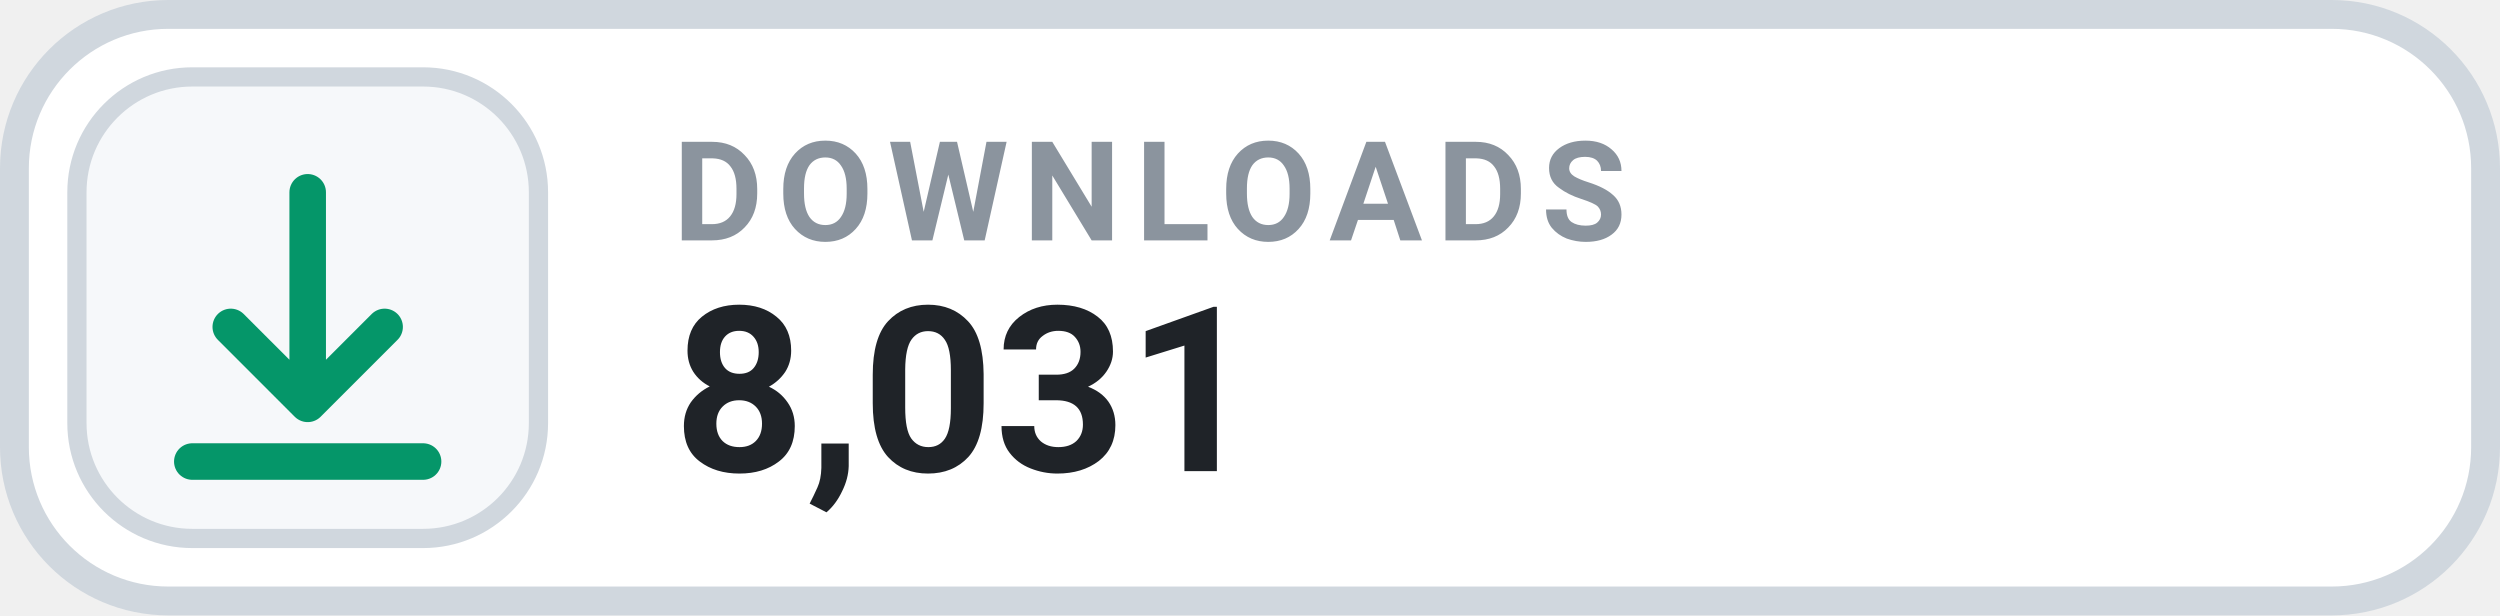
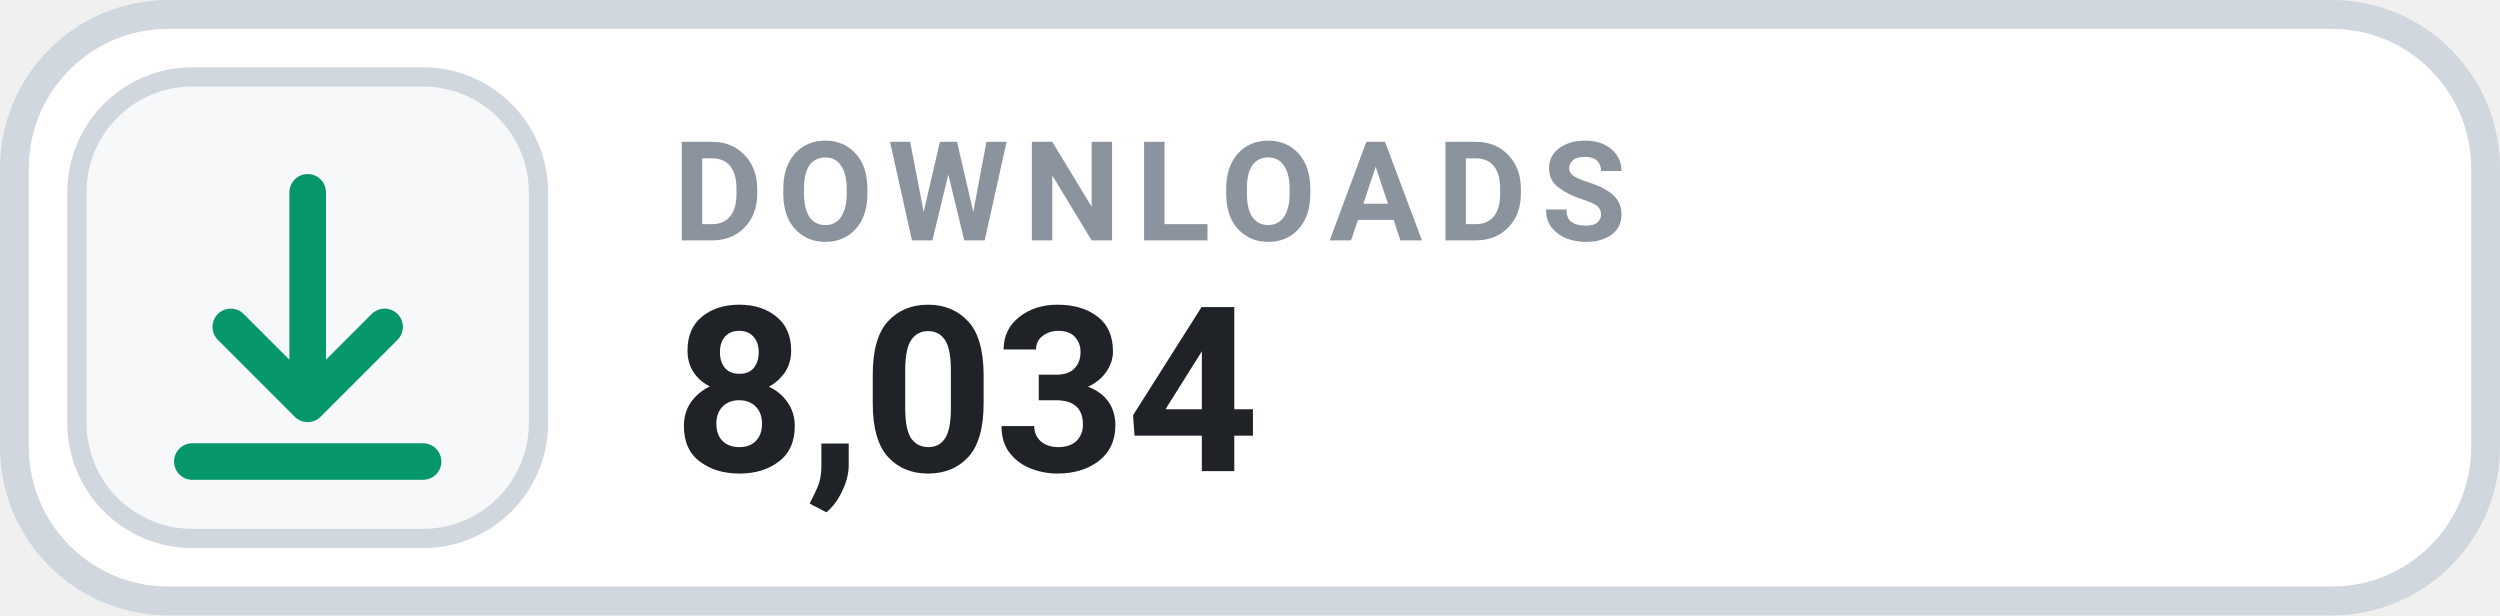
- <svg xmlns="http://www.w3.org/2000/svg" width="130" height="32" viewBox="0 0 130 32" role="img" aria-label="DOWNLOADS 8,031">
+ <svg xmlns="http://www.w3.org/2000/svg" width="130" height="32" viewBox="0 0 130 32" role="img" aria-label="DOWNLOADS 8,034">
  <rect x=".75" y=".75" width="128.5" height="30.5" rx="8" fill="#FFFFFF" stroke="#D0D7DE" stroke-width="1.5" />
  <rect x="4" y="4" width="24" height="24" rx="6" fill="#F6F8FA" stroke="#D0D7DE" stroke-width="1" />
  <g transform="translate(16 16)" style="color:#059669;">
    <path d="M0 -6 v11 m0 0 l4 -4 m-4 4 l-4 -4 M-6 8 h12" fill="none" stroke="currentColor" stroke-width="1.9" stroke-linecap="round" stroke-linejoin="round" />
  </g>
  <text x="35" y="12.5" fill="#8B949E" font-family="-apple-system,BlinkMacSystemFont,'Segoe UI',Roboto,Helvetica,Arial,sans-serif" font-size="7.2" font-weight="700" letter-spacing=".75">DOWNLOADS</text>
-   <text x="35" y="24.5" fill="#1F2328" font-family="-apple-system,BlinkMacSystemFont,'Segoe UI',Roboto,Helvetica,Arial,sans-serif" font-size="12" font-weight="700">8,031</text>
+   <text x="35" y="24.5" fill="#1F2328" font-family="-apple-system,BlinkMacSystemFont,'Segoe UI',Roboto,Helvetica,Arial,sans-serif" font-size="12" font-weight="700">8,034</text>
</svg>
